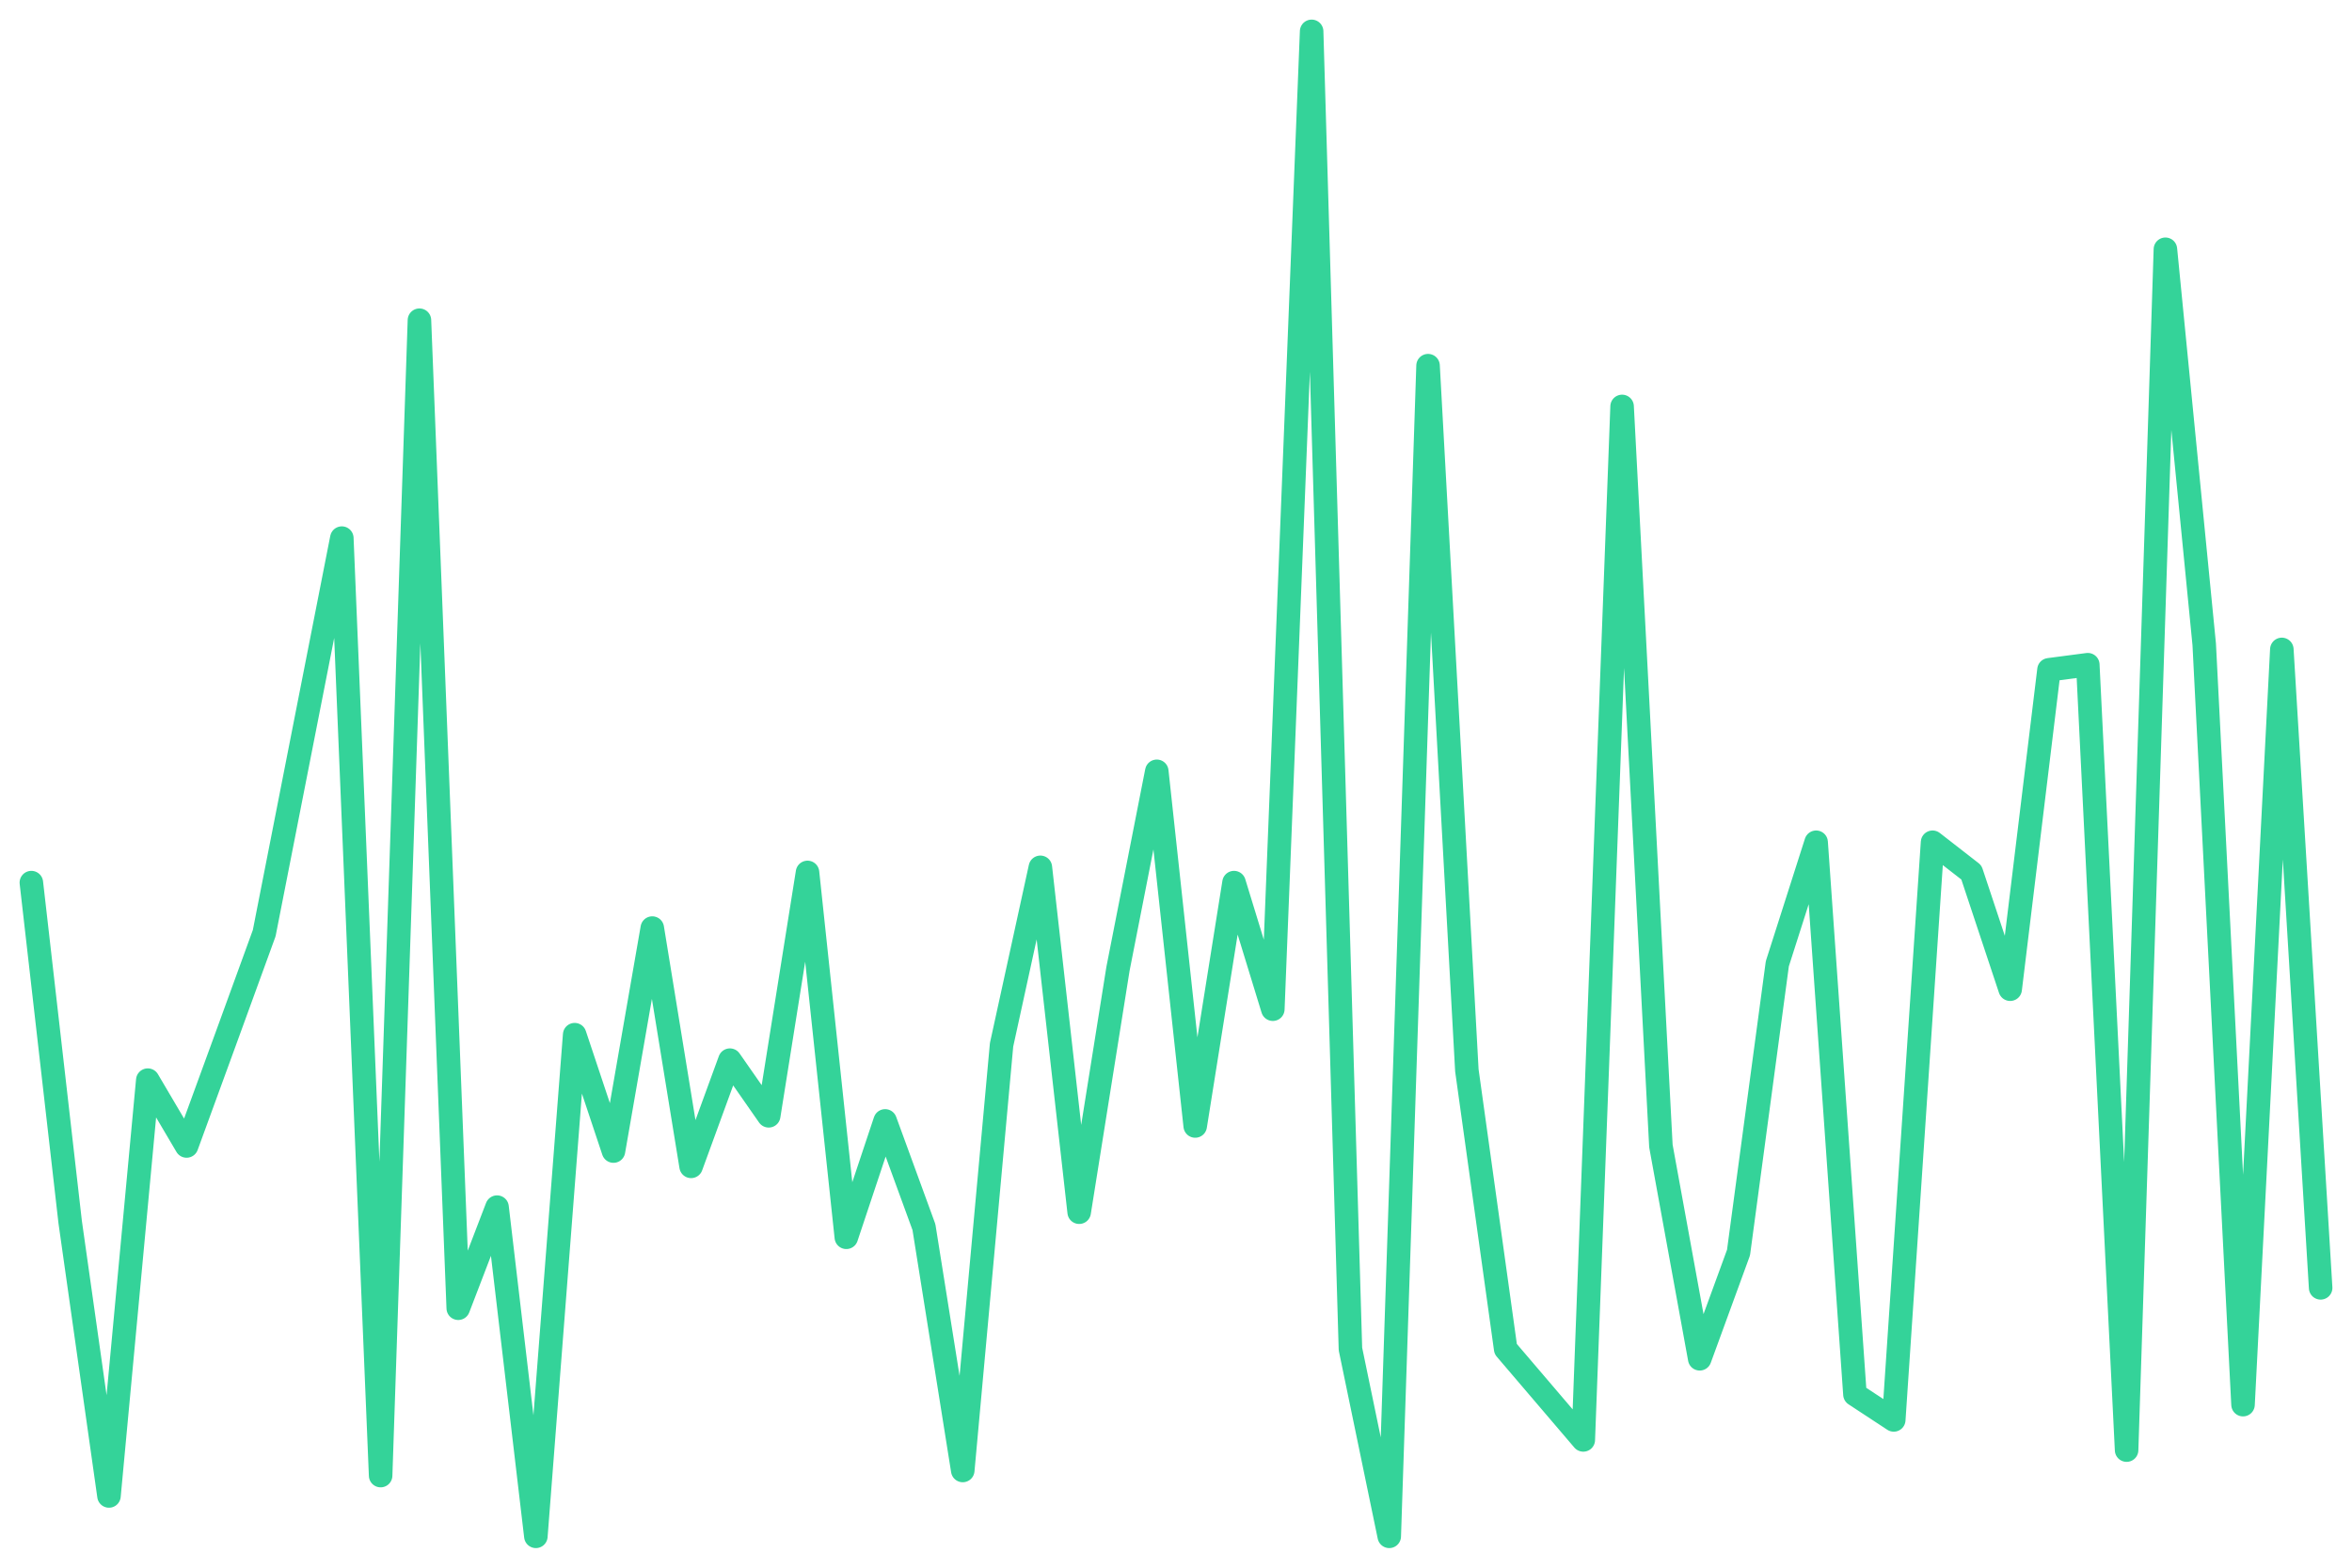
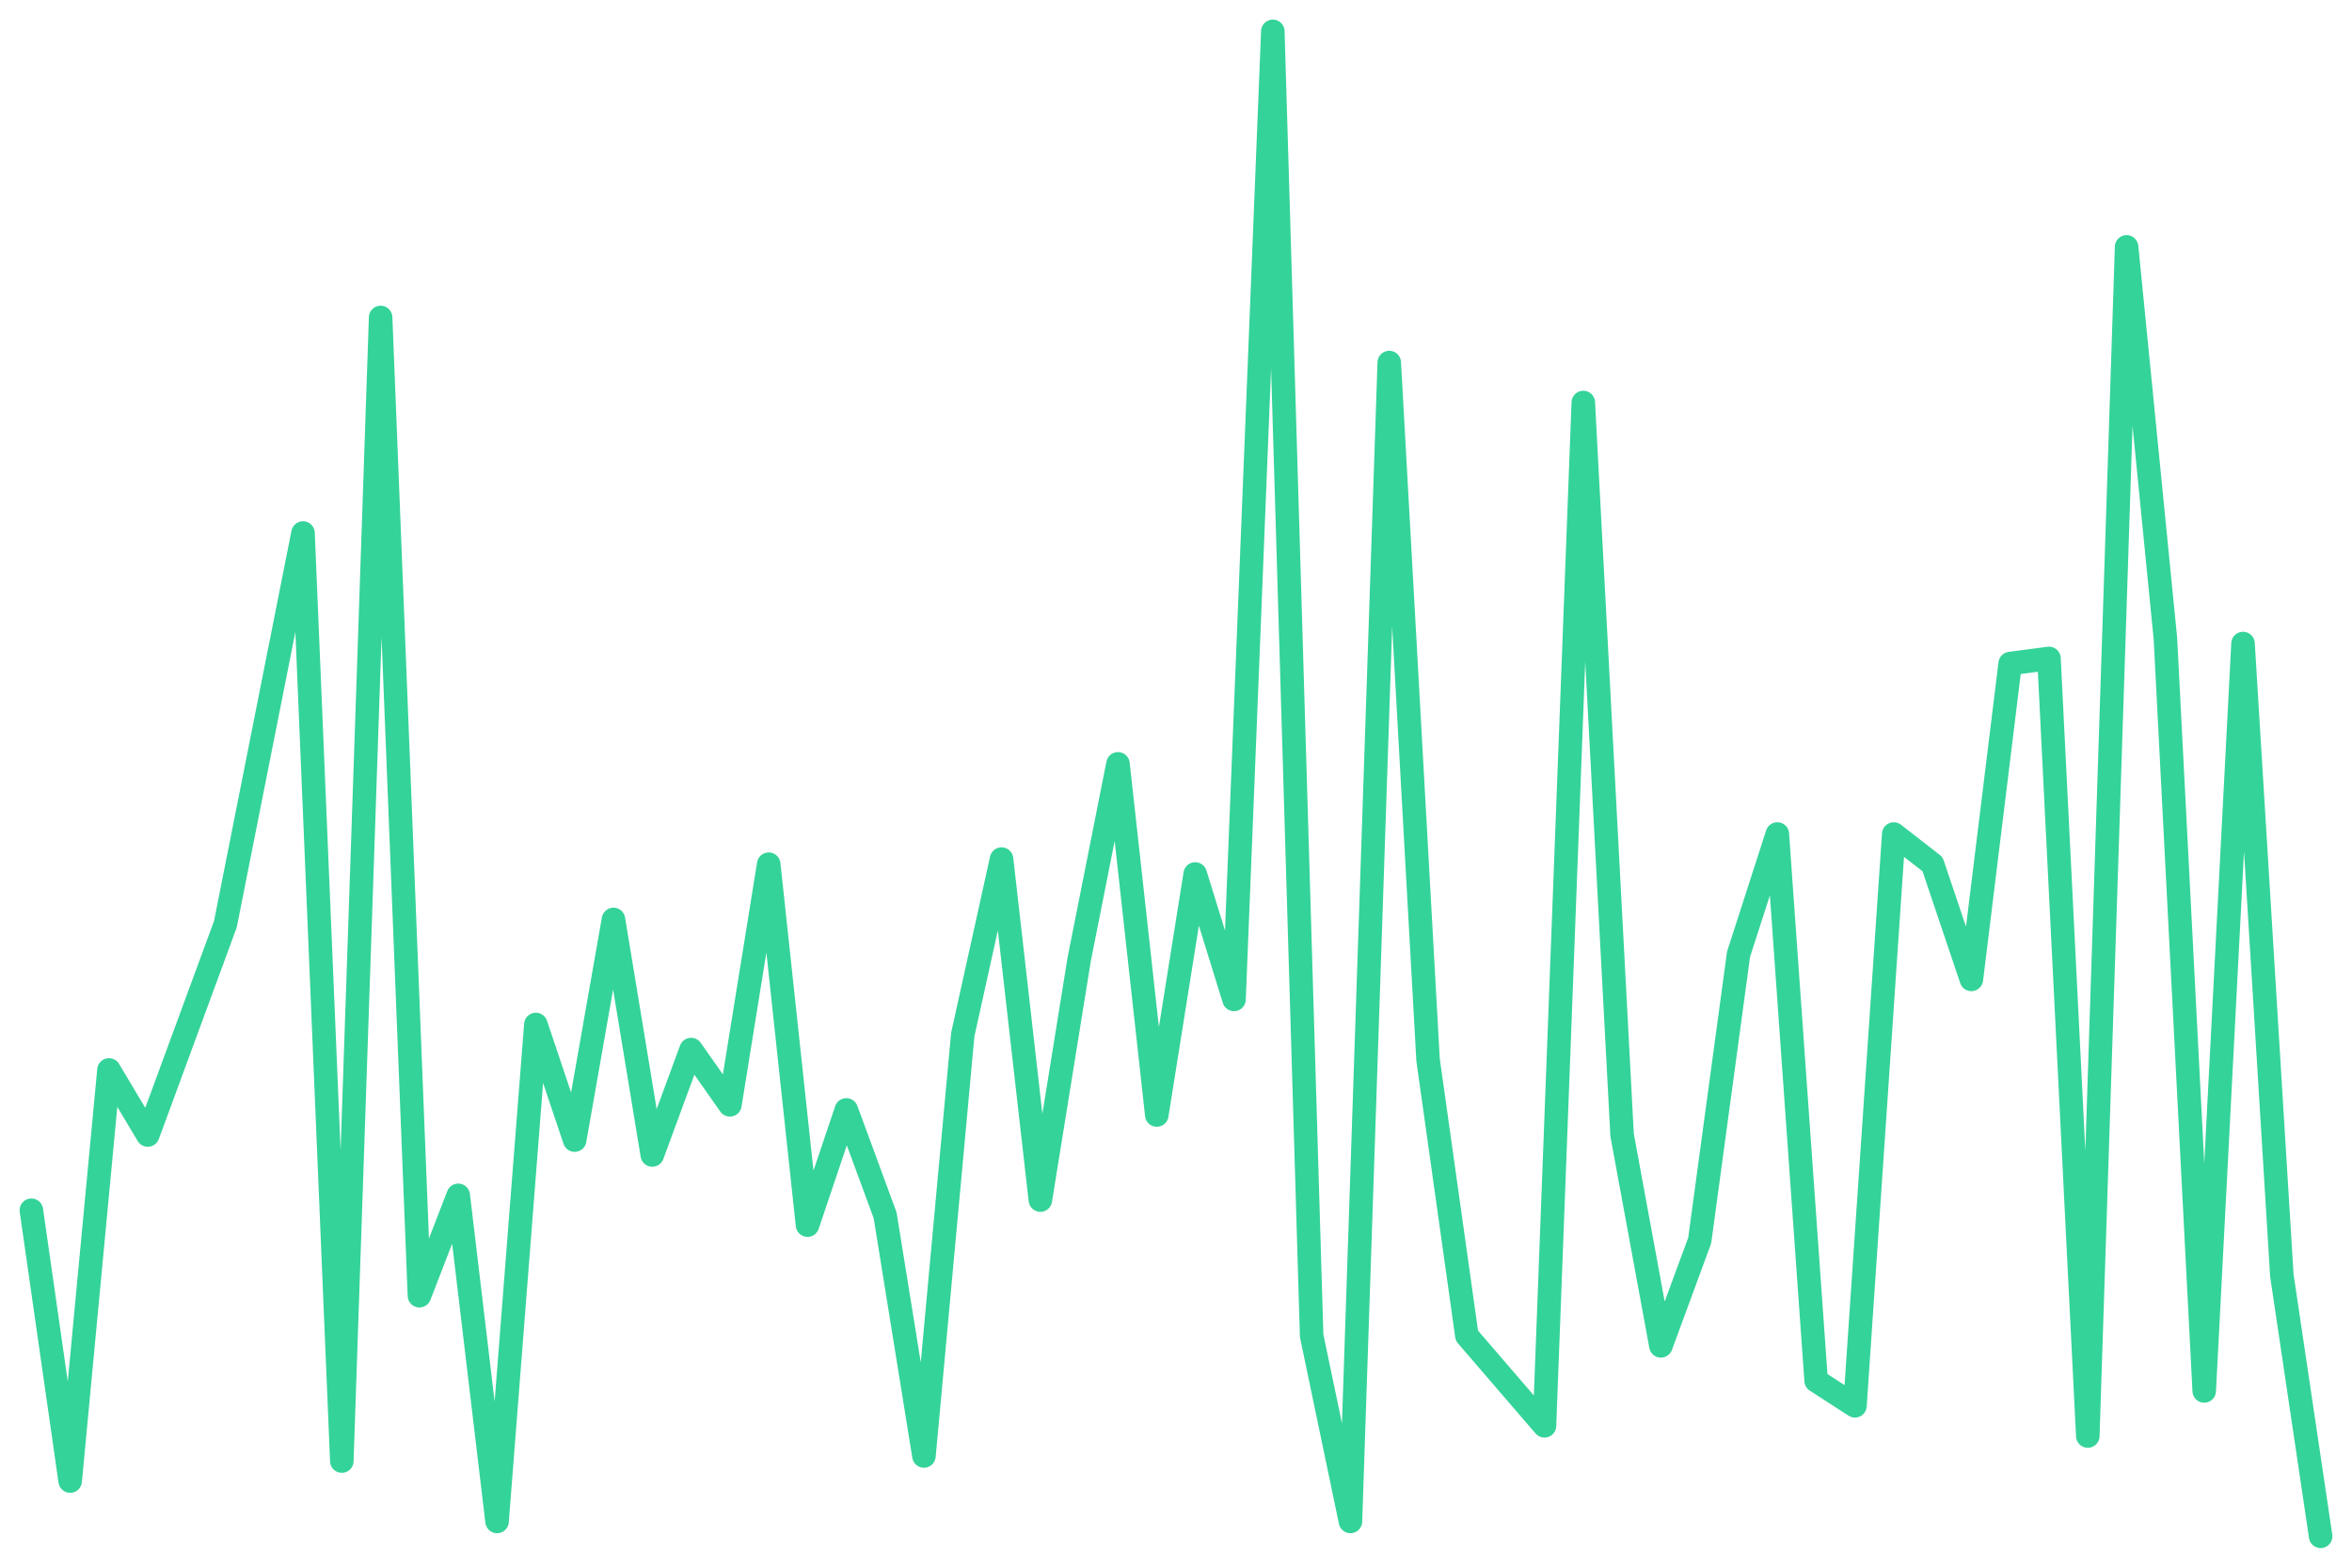
<svg xmlns="http://www.w3.org/2000/svg" viewBox="0 0 600 400" width="600" height="400">
-   <polyline fill="none" stroke="#34d399" stroke-width="6" stroke-linejoin="round" stroke-linecap="round" points="8.0,225.2 17.9,311.8 27.8,381.7 37.7,275.6 47.6,292.4 57.5,265.3 67.4,238.1 77.3,187.7 87.2,137.3 97.1,376.5 107.0,81.7 116.9,333.8 126.8,308.0 136.7,392.0 146.6,264.0 156.5,293.7 166.4,236.8 176.3,297.6 186.2,270.5 196.1,284.7 206.0,222.6 215.9,315.7 225.8,286.0 235.7,313.1 245.6,375.2 255.5,266.6 265.4,221.3 275.3,309.3 285.2,247.2 295.1,196.8 304.9,287.3 314.8,225.2 324.7,257.5 334.6,8.0 344.5,344.2 354.4,392.0 364.3,93.3 374.2,273.1 384.1,344.2 394.0,355.8 403.9,367.4 413.8,103.7 423.7,292.4 433.6,346.7 443.5,319.6 453.4,245.9 463.3,214.9 473.2,355.8 483.1,362.3 493.0,214.9 502.9,222.6 512.8,252.4 522.7,170.9 532.6,169.6 542.5,370.0 552.4,63.6 562.3,164.4 572.2,358.4 582.1,165.7 592.0,328.6" />
+   <polyline fill="none" stroke="#34d399" stroke-width="6" stroke-linejoin="round" stroke-linecap="round" points="8.0,308.8 17.9,377.9 27.8,273.0 37.7,289.6 47.6,262.7 57.5,235.8 67.4,185.9 77.3,136.0 87.2,372.8 97.1,81.0 107.0,330.6 116.9,305.0 126.8,388.2 136.7,261.4 146.6,290.9 156.5,234.6 166.4,294.7 176.3,267.8 186.2,281.9 196.1,220.5 206.0,312.6 215.9,283.2 225.8,310.1 235.7,371.5 245.6,264.0 255.5,219.2 265.4,306.2 275.3,244.8 285.2,194.9 295.1,284.5 304.9,223.0 314.8,255.0 324.7,8.0 334.6,340.8 344.5,388.2 354.4,92.5 364.3,270.4 374.2,340.8 384.1,352.3 394.0,363.8 403.9,102.7 413.8,289.6 423.7,343.4 433.6,316.5 443.5,243.5 453.4,212.8 463.3,352.3 473.2,358.7 483.1,212.8 493.0,220.5 502.9,249.9 512.8,169.3 522.7,168.0 532.6,366.4 542.5,63.0 552.4,162.9 562.3,354.9 572.2,164.2 582.1,325.4 592.0,392.0" />
</svg>
